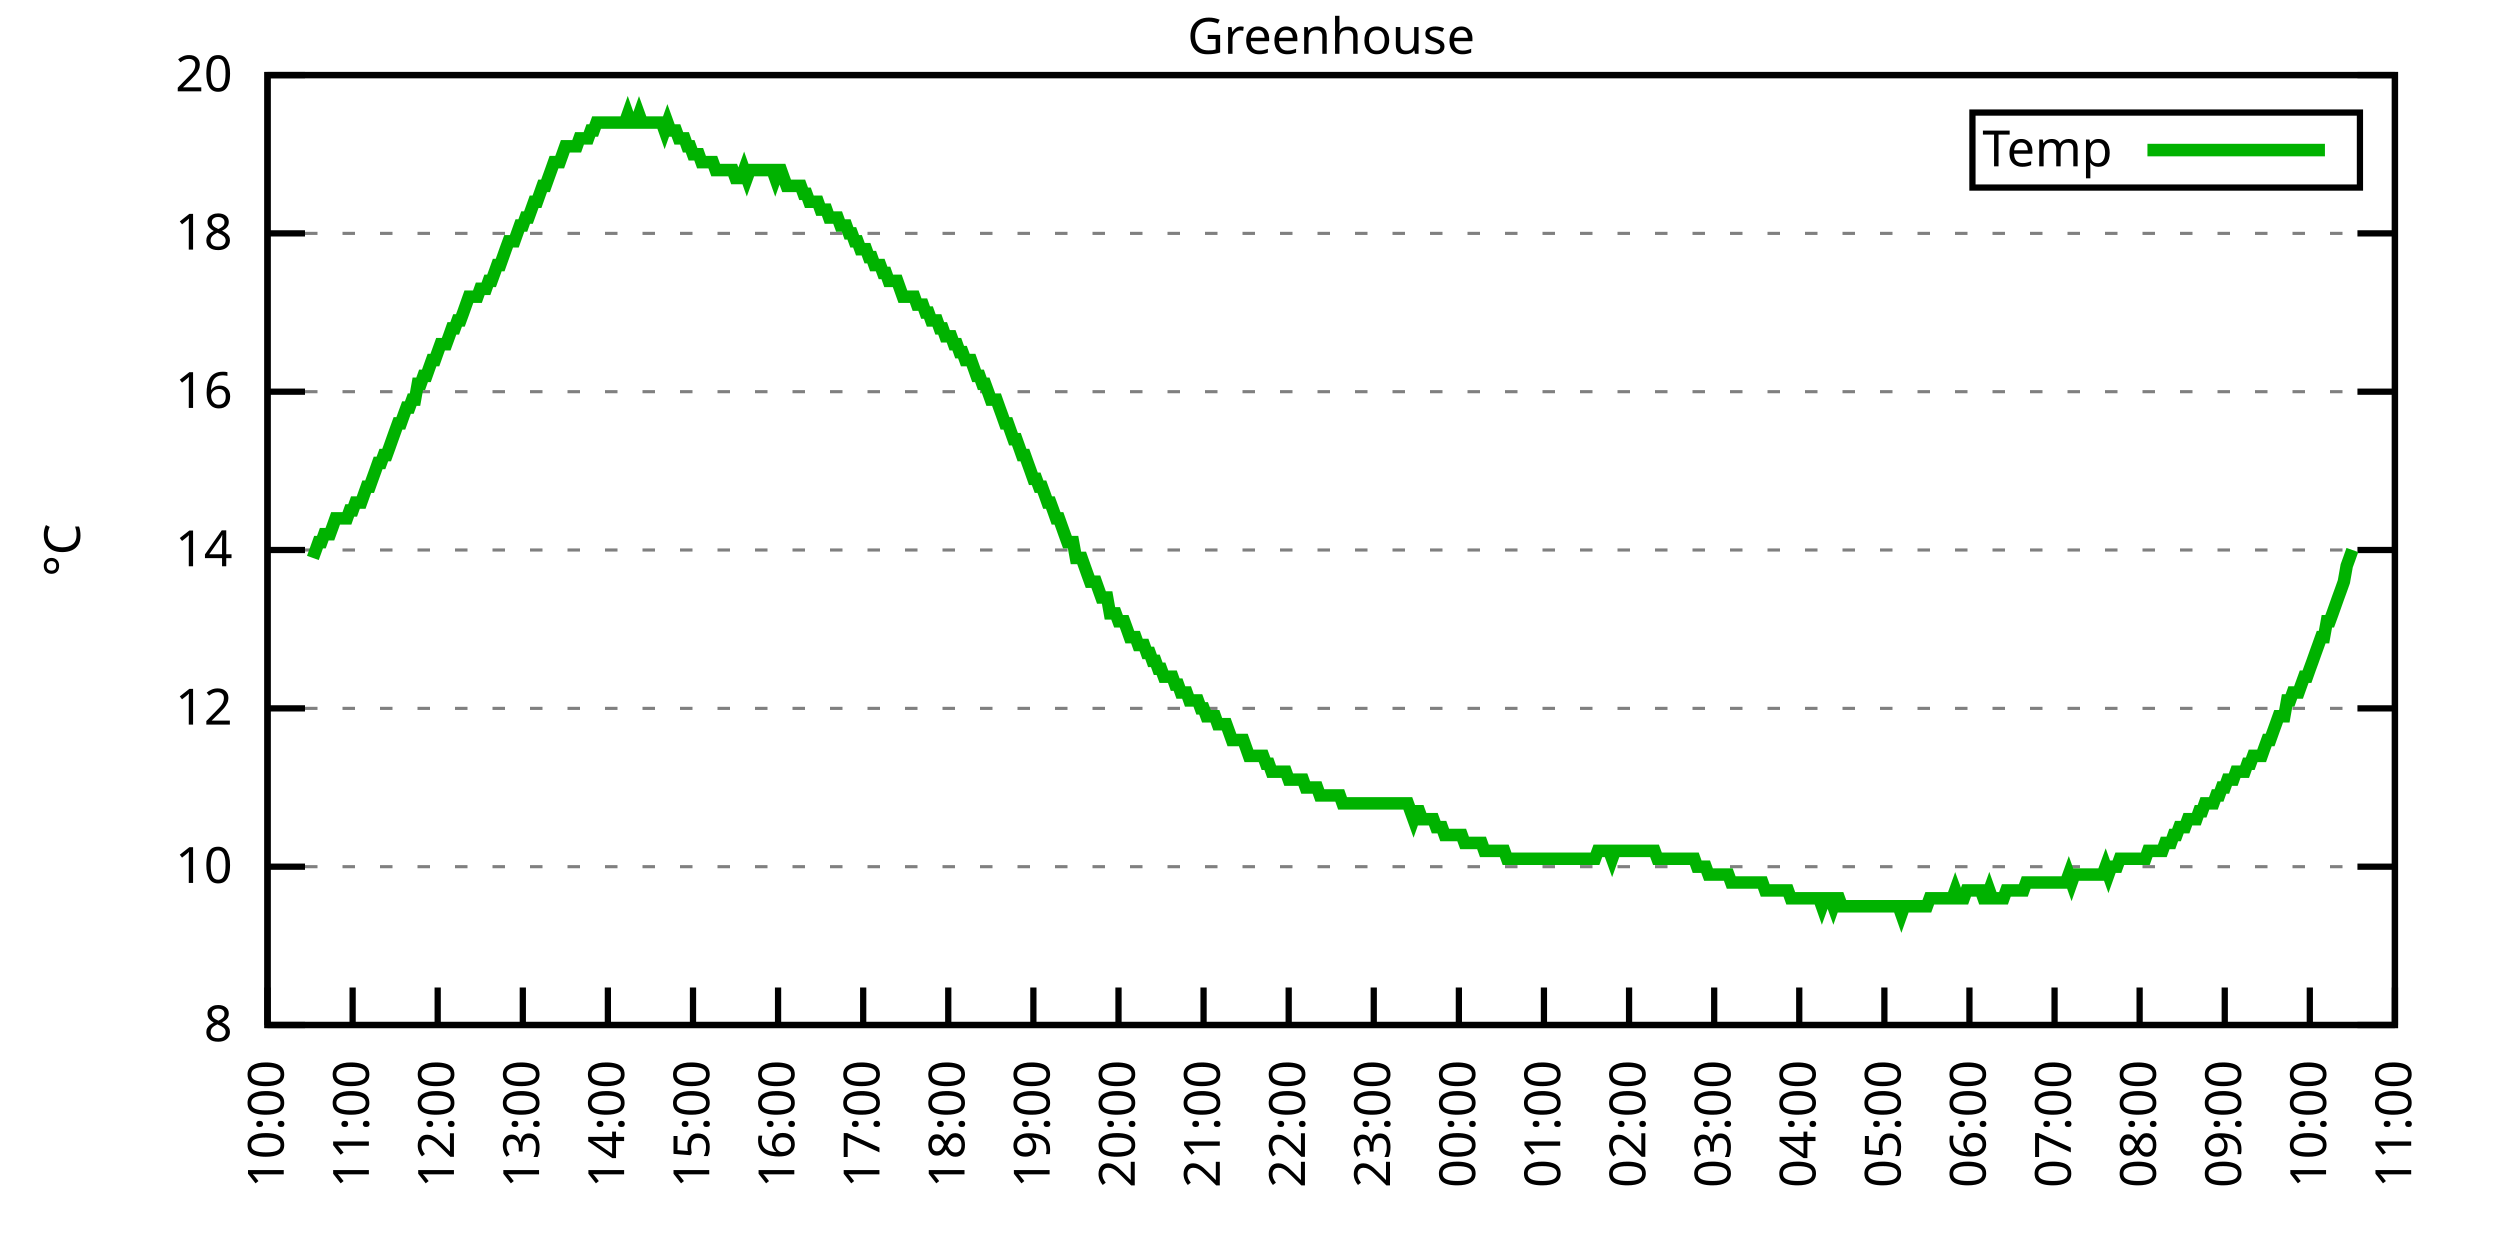
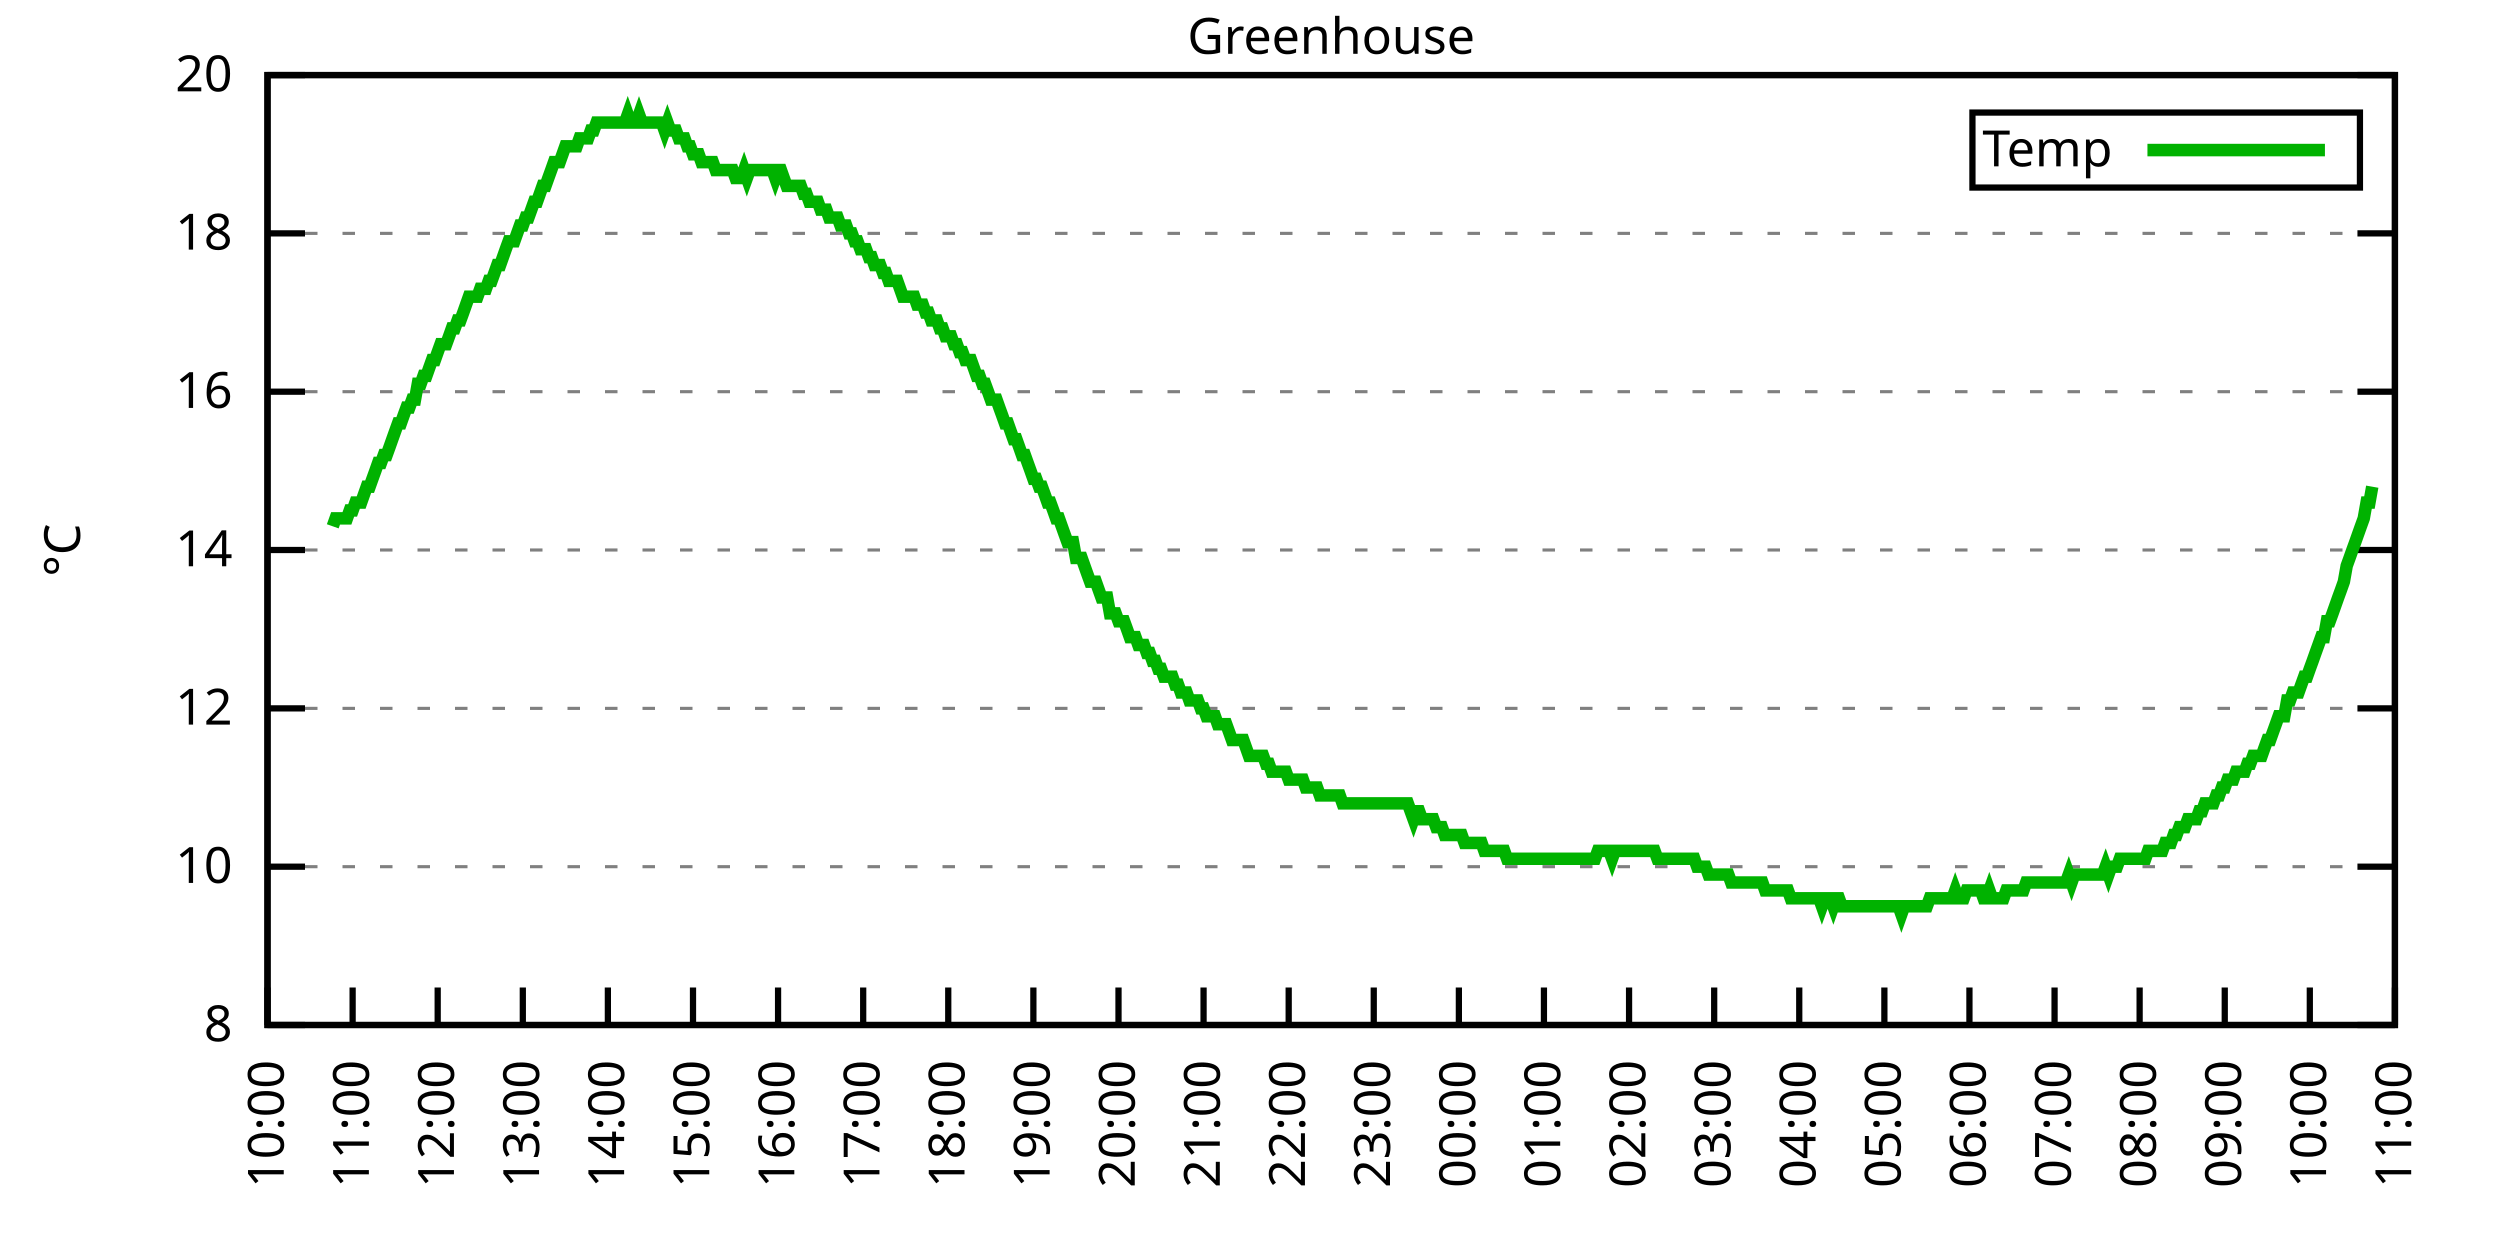
<svg xmlns="http://www.w3.org/2000/svg" xmlns:xlink="http://www.w3.org/1999/xlink" width="400" height="200" viewBox="0 0 400 200">
  <g id="gnuplot_canvas">
    <rect x="0" y="0" width="400" height="200" fill="none" />
    <defs>
      <circle id="gpDot" r="0.5" stroke-width="0.5" stroke="currentColor" />
      <path id="gpPt0" stroke-width="0.333" stroke="currentColor" d="M-1,0 h2 M0,-1 v2" />
      <path id="gpPt1" stroke-width="0.333" stroke="currentColor" d="M-1,-1 L1,1 M1,-1 L-1,1" />
      <path id="gpPt2" stroke-width="0.333" stroke="currentColor" d="M-1,0 L1,0 M0,-1 L0,1 M-1,-1 L1,1 M-1,1 L1,-1" />
      <rect id="gpPt3" stroke-width="0.333" stroke="currentColor" x="-1" y="-1" width="2" height="2" />
      <rect id="gpPt4" stroke-width="0.333" stroke="currentColor" fill="currentColor" x="-1" y="-1" width="2" height="2" />
      <circle id="gpPt5" stroke-width="0.333" stroke="currentColor" cx="0" cy="0" r="1" />
      <use xlink:href="#gpPt5" id="gpPt6" fill="currentColor" stroke="none" />
      <path id="gpPt7" stroke-width="0.333" stroke="currentColor" d="M0,-1.33 L-1.33,0.67 L1.33,0.67 z" />
      <use xlink:href="#gpPt7" id="gpPt8" fill="currentColor" stroke="none" />
      <use xlink:href="#gpPt7" id="gpPt9" stroke="currentColor" transform="rotate(180)" />
      <use xlink:href="#gpPt9" id="gpPt10" fill="currentColor" stroke="none" />
      <use xlink:href="#gpPt3" id="gpPt11" stroke="currentColor" transform="rotate(45)" />
      <use xlink:href="#gpPt11" id="gpPt12" fill="currentColor" stroke="none" />
      <path id="gpPt13" stroke-width="0.333" stroke="currentColor" d="M0,1.330 L1.265,0.411 L0.782,-1.067 L-0.782,-1.076 L-1.265,0.411 z" />
      <use xlink:href="#gpPt13" id="gpPt14" fill="currentColor" stroke="none" />
      <filter id="textbox" filterUnits="objectBoundingBox" x="0" y="0" height="1" width="1">
        <feFlood flood-color="white" flood-opacity="1" result="bgnd" />
        <feComposite in="SourceGraphic" in2="bgnd" operator="atop" />
      </filter>
      <filter id="greybox" filterUnits="objectBoundingBox" x="0" y="0" height="1" width="1">
        <feFlood flood-color="lightgrey" flood-opacity="1" result="grey" />
        <feComposite in="SourceGraphic" in2="grey" operator="atop" />
      </filter>
    </defs>
    <g fill="none" color="white" stroke="currentColor" stroke-width="1.00" stroke-linecap="butt" stroke-linejoin="miter">
</g>
    <g fill="none" color="black" stroke="currentColor" stroke-width="1.00" stroke-linecap="butt" stroke-linejoin="miter">
      <g stroke="none" shape-rendering="crispEdges">
        <polygon fill="rgb(255, 255, 255)" points="42.80,164.00 383.18,164.00 383.18,12.02 42.80,12.02 " />
      </g>
    </g>
    <g fill="none" color="black" stroke="currentColor" stroke-width="1.00" stroke-linecap="butt" stroke-linejoin="miter">
</g>
    <g fill="none" color="black" stroke="black" stroke-width="0.50" stroke-linecap="butt" stroke-linejoin="miter">
</g>
    <g fill="none" color="gray" stroke="currentColor" stroke-width="0.50" stroke-linecap="butt" stroke-linejoin="miter">
      <path stroke="gray" stroke-dasharray="2,4" class="gridline" d="M42.80,164.00 L383.19,164.00  " />
    </g>
    <g fill="none" color="gray" stroke="gray" stroke-width="1.00" stroke-linecap="butt" stroke-linejoin="miter">
</g>
    <g fill="none" color="black" stroke="currentColor" stroke-width="1.00" stroke-linecap="butt" stroke-linejoin="miter">
      <path stroke="black" d="M42.80,164.00 L48.80,164.00 M383.19,164.00 L377.19,164.00  " />
      <g transform="translate(37.20,166.60)" stroke="none" fill="black" font-family="Sans" font-size="8.00" text-anchor="end">
        <text>
          <tspan font-family="Sans"> 8</tspan>
        </text>
      </g>
    </g>
    <g fill="none" color="black" stroke="currentColor" stroke-width="1.00" stroke-linecap="butt" stroke-linejoin="miter">
</g>
    <g fill="none" color="black" stroke="black" stroke-width="0.50" stroke-linecap="butt" stroke-linejoin="miter">
</g>
    <g fill="none" color="gray" stroke="currentColor" stroke-width="0.50" stroke-linecap="butt" stroke-linejoin="miter">
      <path stroke="gray" stroke-dasharray="2,4" class="gridline" d="M42.80,138.67 L383.19,138.67  " />
    </g>
    <g fill="none" color="gray" stroke="gray" stroke-width="1.00" stroke-linecap="butt" stroke-linejoin="miter">
</g>
    <g fill="none" color="black" stroke="currentColor" stroke-width="1.00" stroke-linecap="butt" stroke-linejoin="miter">
      <path stroke="black" d="M42.80,138.67 L48.80,138.67 M383.19,138.67 L377.19,138.67  " />
      <g transform="translate(37.20,141.27)" stroke="none" fill="black" font-family="Sans" font-size="8.00" text-anchor="end">
        <text>
          <tspan font-family="Sans"> 10</tspan>
        </text>
      </g>
    </g>
    <g fill="none" color="black" stroke="currentColor" stroke-width="1.00" stroke-linecap="butt" stroke-linejoin="miter">
</g>
    <g fill="none" color="black" stroke="black" stroke-width="0.50" stroke-linecap="butt" stroke-linejoin="miter">
</g>
    <g fill="none" color="gray" stroke="currentColor" stroke-width="0.50" stroke-linecap="butt" stroke-linejoin="miter">
      <path stroke="gray" stroke-dasharray="2,4" class="gridline" d="M42.80,113.34 L383.19,113.34  " />
    </g>
    <g fill="none" color="gray" stroke="gray" stroke-width="1.00" stroke-linecap="butt" stroke-linejoin="miter">
</g>
    <g fill="none" color="black" stroke="currentColor" stroke-width="1.00" stroke-linecap="butt" stroke-linejoin="miter">
      <path stroke="black" d="M42.80,113.34 L48.80,113.34 M383.19,113.34 L377.19,113.34  " />
      <g transform="translate(37.20,115.94)" stroke="none" fill="black" font-family="Sans" font-size="8.00" text-anchor="end">
        <text>
          <tspan font-family="Sans"> 12</tspan>
        </text>
      </g>
    </g>
    <g fill="none" color="black" stroke="currentColor" stroke-width="1.00" stroke-linecap="butt" stroke-linejoin="miter">
</g>
    <g fill="none" color="black" stroke="black" stroke-width="0.50" stroke-linecap="butt" stroke-linejoin="miter">
</g>
    <g fill="none" color="gray" stroke="currentColor" stroke-width="0.50" stroke-linecap="butt" stroke-linejoin="miter">
      <path stroke="gray" stroke-dasharray="2,4" class="gridline" d="M42.80,88.00 L383.19,88.00  " />
    </g>
    <g fill="none" color="gray" stroke="gray" stroke-width="1.00" stroke-linecap="butt" stroke-linejoin="miter">
</g>
    <g fill="none" color="black" stroke="currentColor" stroke-width="1.00" stroke-linecap="butt" stroke-linejoin="miter">
      <path stroke="black" d="M42.80,88.00 L48.80,88.00 M383.19,88.00 L377.19,88.00  " />
      <g transform="translate(37.20,90.60)" stroke="none" fill="black" font-family="Sans" font-size="8.00" text-anchor="end">
        <text>
          <tspan font-family="Sans"> 14</tspan>
        </text>
      </g>
    </g>
    <g fill="none" color="black" stroke="currentColor" stroke-width="1.00" stroke-linecap="butt" stroke-linejoin="miter">
</g>
    <g fill="none" color="black" stroke="black" stroke-width="0.50" stroke-linecap="butt" stroke-linejoin="miter">
</g>
    <g fill="none" color="gray" stroke="currentColor" stroke-width="0.50" stroke-linecap="butt" stroke-linejoin="miter">
      <path stroke="gray" stroke-dasharray="2,4" class="gridline" d="M42.80,62.67 L383.19,62.67  " />
    </g>
    <g fill="none" color="gray" stroke="gray" stroke-width="1.00" stroke-linecap="butt" stroke-linejoin="miter">
</g>
    <g fill="none" color="black" stroke="currentColor" stroke-width="1.00" stroke-linecap="butt" stroke-linejoin="miter">
      <path stroke="black" d="M42.80,62.67 L48.80,62.67 M383.19,62.67 L377.19,62.67  " />
      <g transform="translate(37.20,65.27)" stroke="none" fill="black" font-family="Sans" font-size="8.00" text-anchor="end">
        <text>
          <tspan font-family="Sans"> 16</tspan>
        </text>
      </g>
    </g>
    <g fill="none" color="black" stroke="currentColor" stroke-width="1.00" stroke-linecap="butt" stroke-linejoin="miter">
</g>
    <g fill="none" color="black" stroke="black" stroke-width="0.50" stroke-linecap="butt" stroke-linejoin="miter">
</g>
    <g fill="none" color="gray" stroke="currentColor" stroke-width="0.50" stroke-linecap="butt" stroke-linejoin="miter">
      <path stroke="gray" stroke-dasharray="2,4" class="gridline" d="M42.80,37.34 L383.19,37.34  " />
    </g>
    <g fill="none" color="gray" stroke="gray" stroke-width="1.00" stroke-linecap="butt" stroke-linejoin="miter">
</g>
    <g fill="none" color="black" stroke="currentColor" stroke-width="1.00" stroke-linecap="butt" stroke-linejoin="miter">
      <path stroke="black" d="M42.80,37.34 L48.80,37.34 M383.19,37.34 L377.19,37.34  " />
      <g transform="translate(37.20,39.94)" stroke="none" fill="black" font-family="Sans" font-size="8.00" text-anchor="end">
        <text>
          <tspan font-family="Sans"> 18</tspan>
        </text>
      </g>
    </g>
    <g fill="none" color="black" stroke="currentColor" stroke-width="1.00" stroke-linecap="butt" stroke-linejoin="miter">
</g>
    <g fill="none" color="black" stroke="black" stroke-width="0.50" stroke-linecap="butt" stroke-linejoin="miter">
</g>
    <g fill="none" color="gray" stroke="currentColor" stroke-width="0.50" stroke-linecap="butt" stroke-linejoin="miter">
      <path stroke="gray" stroke-dasharray="2,4" class="gridline" d="M42.80,12.01 L383.19,12.01  " />
    </g>
    <g fill="none" color="gray" stroke="gray" stroke-width="1.00" stroke-linecap="butt" stroke-linejoin="miter">
</g>
    <g fill="none" color="black" stroke="currentColor" stroke-width="1.00" stroke-linecap="butt" stroke-linejoin="miter">
      <path stroke="black" d="M42.80,12.01 L48.80,12.01 M383.19,12.01 L377.19,12.01  " />
      <g transform="translate(37.20,14.61)" stroke="none" fill="black" font-family="Sans" font-size="8.00" text-anchor="end">
        <text>
          <tspan font-family="Sans"> 20</tspan>
        </text>
      </g>
    </g>
    <g fill="none" color="black" stroke="currentColor" stroke-width="1.00" stroke-linecap="butt" stroke-linejoin="miter">
      <path stroke="black" d="M42.80,164.00 L42.80,158.00  " />
      <g transform="translate(45.40,169.60) rotate(270.00)" stroke="none" fill="black" font-family="Sans" font-size="8.00" text-anchor="end">
        <text>
          <tspan font-family="Sans">10:00</tspan>
        </text>
      </g>
    </g>
    <g fill="none" color="black" stroke="currentColor" stroke-width="1.00" stroke-linecap="butt" stroke-linejoin="miter">
      <path stroke="black" d="M56.42,164.00 L56.42,158.00  " />
      <g transform="translate(59.02,169.60) rotate(270.00)" stroke="none" fill="black" font-family="Sans" font-size="8.00" text-anchor="end">
        <text>
          <tspan font-family="Sans">11:00</tspan>
        </text>
      </g>
    </g>
    <g fill="none" color="black" stroke="currentColor" stroke-width="1.00" stroke-linecap="butt" stroke-linejoin="miter">
      <path stroke="black" d="M70.03,164.00 L70.03,158.00  " />
      <g transform="translate(72.63,169.60) rotate(270.00)" stroke="none" fill="black" font-family="Sans" font-size="8.00" text-anchor="end">
        <text>
          <tspan font-family="Sans">12:00</tspan>
        </text>
      </g>
    </g>
    <g fill="none" color="black" stroke="currentColor" stroke-width="1.00" stroke-linecap="butt" stroke-linejoin="miter">
      <path stroke="black" d="M83.65,164.00 L83.65,158.00  " />
      <g transform="translate(86.25,169.60) rotate(270.00)" stroke="none" fill="black" font-family="Sans" font-size="8.00" text-anchor="end">
        <text>
          <tspan font-family="Sans">13:00</tspan>
        </text>
      </g>
    </g>
    <g fill="none" color="black" stroke="currentColor" stroke-width="1.00" stroke-linecap="butt" stroke-linejoin="miter">
      <path stroke="black" d="M97.26,164.00 L97.26,158.00  " />
      <g transform="translate(99.86,169.60) rotate(270.00)" stroke="none" fill="black" font-family="Sans" font-size="8.00" text-anchor="end">
        <text>
          <tspan font-family="Sans">14:00</tspan>
        </text>
      </g>
    </g>
    <g fill="none" color="black" stroke="currentColor" stroke-width="1.00" stroke-linecap="butt" stroke-linejoin="miter">
      <path stroke="black" d="M110.88,164.00 L110.88,158.00  " />
      <g transform="translate(113.48,169.60) rotate(270.00)" stroke="none" fill="black" font-family="Sans" font-size="8.00" text-anchor="end">
        <text>
          <tspan font-family="Sans">15:00</tspan>
        </text>
      </g>
    </g>
    <g fill="none" color="black" stroke="currentColor" stroke-width="1.00" stroke-linecap="butt" stroke-linejoin="miter">
      <path stroke="black" d="M124.49,164.00 L124.49,158.00  " />
      <g transform="translate(127.09,169.60) rotate(270.00)" stroke="none" fill="black" font-family="Sans" font-size="8.00" text-anchor="end">
        <text>
          <tspan font-family="Sans">16:00</tspan>
        </text>
      </g>
    </g>
    <g fill="none" color="black" stroke="currentColor" stroke-width="1.00" stroke-linecap="butt" stroke-linejoin="miter">
      <path stroke="black" d="M138.11,164.00 L138.11,158.00  " />
      <g transform="translate(140.71,169.60) rotate(270.00)" stroke="none" fill="black" font-family="Sans" font-size="8.00" text-anchor="end">
        <text>
          <tspan font-family="Sans">17:00</tspan>
        </text>
      </g>
    </g>
    <g fill="none" color="black" stroke="currentColor" stroke-width="1.00" stroke-linecap="butt" stroke-linejoin="miter">
      <path stroke="black" d="M151.72,164.00 L151.72,158.00  " />
      <g transform="translate(154.32,169.60) rotate(270.00)" stroke="none" fill="black" font-family="Sans" font-size="8.00" text-anchor="end">
        <text>
          <tspan font-family="Sans">18:00</tspan>
        </text>
      </g>
    </g>
    <g fill="none" color="black" stroke="currentColor" stroke-width="1.00" stroke-linecap="butt" stroke-linejoin="miter">
      <path stroke="black" d="M165.34,164.00 L165.34,158.00  " />
      <g transform="translate(167.94,169.60) rotate(270.00)" stroke="none" fill="black" font-family="Sans" font-size="8.00" text-anchor="end">
        <text>
          <tspan font-family="Sans">19:00</tspan>
        </text>
      </g>
    </g>
    <g fill="none" color="black" stroke="currentColor" stroke-width="1.00" stroke-linecap="butt" stroke-linejoin="miter">
      <path stroke="black" d="M178.96,164.00 L178.96,158.00  " />
      <g transform="translate(181.56,169.60) rotate(270.00)" stroke="none" fill="black" font-family="Sans" font-size="8.00" text-anchor="end">
        <text>
          <tspan font-family="Sans">20:00</tspan>
        </text>
      </g>
    </g>
    <g fill="none" color="black" stroke="currentColor" stroke-width="1.00" stroke-linecap="butt" stroke-linejoin="miter">
      <path stroke="black" d="M192.57,164.00 L192.57,158.00  " />
      <g transform="translate(195.17,169.60) rotate(270.00)" stroke="none" fill="black" font-family="Sans" font-size="8.00" text-anchor="end">
        <text>
          <tspan font-family="Sans">21:00</tspan>
        </text>
      </g>
    </g>
    <g fill="none" color="black" stroke="currentColor" stroke-width="1.00" stroke-linecap="butt" stroke-linejoin="miter">
      <path stroke="black" d="M206.19,164.00 L206.19,158.00  " />
      <g transform="translate(208.79,169.60) rotate(270.00)" stroke="none" fill="black" font-family="Sans" font-size="8.00" text-anchor="end">
        <text>
          <tspan font-family="Sans">22:00</tspan>
        </text>
      </g>
    </g>
    <g fill="none" color="black" stroke="currentColor" stroke-width="1.00" stroke-linecap="butt" stroke-linejoin="miter">
      <path stroke="black" d="M219.80,164.00 L219.80,158.00  " />
      <g transform="translate(222.40,169.60) rotate(270.00)" stroke="none" fill="black" font-family="Sans" font-size="8.00" text-anchor="end">
        <text>
          <tspan font-family="Sans">23:00</tspan>
        </text>
      </g>
    </g>
    <g fill="none" color="black" stroke="currentColor" stroke-width="1.00" stroke-linecap="butt" stroke-linejoin="miter">
      <path stroke="black" d="M233.42,164.00 L233.42,158.00  " />
      <g transform="translate(236.02,169.60) rotate(270.00)" stroke="none" fill="black" font-family="Sans" font-size="8.00" text-anchor="end">
        <text>
          <tspan font-family="Sans">00:00</tspan>
        </text>
      </g>
    </g>
    <g fill="none" color="black" stroke="currentColor" stroke-width="1.00" stroke-linecap="butt" stroke-linejoin="miter">
      <path stroke="black" d="M247.03,164.00 L247.03,158.00  " />
      <g transform="translate(249.63,169.60) rotate(270.00)" stroke="none" fill="black" font-family="Sans" font-size="8.00" text-anchor="end">
        <text>
          <tspan font-family="Sans">01:00</tspan>
        </text>
      </g>
    </g>
    <g fill="none" color="black" stroke="currentColor" stroke-width="1.00" stroke-linecap="butt" stroke-linejoin="miter">
      <path stroke="black" d="M260.65,164.00 L260.65,158.00  " />
      <g transform="translate(263.25,169.60) rotate(270.00)" stroke="none" fill="black" font-family="Sans" font-size="8.00" text-anchor="end">
        <text>
          <tspan font-family="Sans">02:00</tspan>
        </text>
      </g>
    </g>
    <g fill="none" color="black" stroke="currentColor" stroke-width="1.00" stroke-linecap="butt" stroke-linejoin="miter">
      <path stroke="black" d="M274.27,164.00 L274.27,158.00  " />
      <g transform="translate(276.87,169.60) rotate(270.00)" stroke="none" fill="black" font-family="Sans" font-size="8.00" text-anchor="end">
        <text>
          <tspan font-family="Sans">03:00</tspan>
        </text>
      </g>
    </g>
    <g fill="none" color="black" stroke="currentColor" stroke-width="1.00" stroke-linecap="butt" stroke-linejoin="miter">
      <path stroke="black" d="M287.88,164.00 L287.88,158.00  " />
      <g transform="translate(290.48,169.60) rotate(270.00)" stroke="none" fill="black" font-family="Sans" font-size="8.00" text-anchor="end">
        <text>
          <tspan font-family="Sans">04:00</tspan>
        </text>
      </g>
    </g>
    <g fill="none" color="black" stroke="currentColor" stroke-width="1.00" stroke-linecap="butt" stroke-linejoin="miter">
      <path stroke="black" d="M301.50,164.00 L301.50,158.00  " />
      <g transform="translate(304.10,169.60) rotate(270.00)" stroke="none" fill="black" font-family="Sans" font-size="8.00" text-anchor="end">
        <text>
          <tspan font-family="Sans">05:00</tspan>
        </text>
      </g>
    </g>
    <g fill="none" color="black" stroke="currentColor" stroke-width="1.00" stroke-linecap="butt" stroke-linejoin="miter">
      <path stroke="black" d="M315.11,164.00 L315.11,158.00  " />
      <g transform="translate(317.71,169.60) rotate(270.00)" stroke="none" fill="black" font-family="Sans" font-size="8.00" text-anchor="end">
        <text>
          <tspan font-family="Sans">06:00</tspan>
        </text>
      </g>
    </g>
    <g fill="none" color="black" stroke="currentColor" stroke-width="1.00" stroke-linecap="butt" stroke-linejoin="miter">
      <path stroke="black" d="M328.73,164.00 L328.73,158.00  " />
      <g transform="translate(331.33,169.60) rotate(270.00)" stroke="none" fill="black" font-family="Sans" font-size="8.00" text-anchor="end">
        <text>
          <tspan font-family="Sans">07:00</tspan>
        </text>
      </g>
    </g>
    <g fill="none" color="black" stroke="currentColor" stroke-width="1.00" stroke-linecap="butt" stroke-linejoin="miter">
      <path stroke="black" d="M342.34,164.00 L342.34,158.00  " />
      <g transform="translate(344.94,169.60) rotate(270.00)" stroke="none" fill="black" font-family="Sans" font-size="8.00" text-anchor="end">
        <text>
          <tspan font-family="Sans">08:00</tspan>
        </text>
      </g>
    </g>
    <g fill="none" color="black" stroke="currentColor" stroke-width="1.00" stroke-linecap="butt" stroke-linejoin="miter">
      <path stroke="black" d="M355.96,164.00 L355.96,158.00  " />
      <g transform="translate(358.56,169.60) rotate(270.00)" stroke="none" fill="black" font-family="Sans" font-size="8.00" text-anchor="end">
        <text>
          <tspan font-family="Sans">09:00</tspan>
        </text>
      </g>
    </g>
    <g fill="none" color="black" stroke="currentColor" stroke-width="1.00" stroke-linecap="butt" stroke-linejoin="miter">
      <path stroke="black" d="M369.57,164.00 L369.57,158.00  " />
      <g transform="translate(372.17,169.60) rotate(270.00)" stroke="none" fill="black" font-family="Sans" font-size="8.00" text-anchor="end">
        <text>
          <tspan font-family="Sans">10:00</tspan>
        </text>
      </g>
    </g>
    <g fill="none" color="black" stroke="currentColor" stroke-width="1.00" stroke-linecap="butt" stroke-linejoin="miter">
      <path stroke="black" d="M383.19,164.00 L383.19,158.00  " />
      <g transform="translate(385.79,169.60) rotate(270.00)" stroke="none" fill="black" font-family="Sans" font-size="8.00" text-anchor="end">
        <text>
          <tspan font-family="Sans">11:00</tspan>
        </text>
      </g>
    </g>
    <g fill="none" color="black" stroke="currentColor" stroke-width="1.00" stroke-linecap="butt" stroke-linejoin="miter">
</g>
    <g fill="none" color="black" stroke="currentColor" stroke-width="1.00" stroke-linecap="butt" stroke-linejoin="miter">
      <path stroke="black" d="M42.80,12.01 L42.80,164.00 L383.19,164.00 L383.19,12.01 L42.80,12.01 Z  " />
    </g>
    <g fill="none" color="black" stroke="currentColor" stroke-width="1.00" stroke-linecap="butt" stroke-linejoin="miter">
</g>
    <g fill="none" color="black" stroke="currentColor" stroke-width="1.00" stroke-linecap="butt" stroke-linejoin="miter">
      <path stroke="black" d="M315.59,30.01 L315.59,18.01 L377.59,18.01 L377.59,30.01 L315.59,30.01 Z  " />
    </g>
    <g id="Greenhouse_plot_1">
      <g fill="none" color="white" stroke="black" stroke-width="2.00" stroke-linecap="butt" stroke-linejoin="miter">
</g>
      <g fill="none" color="black" stroke="currentColor" stroke-width="2.00" stroke-linecap="butt" stroke-linejoin="miter">
        <g transform="translate(337.99,26.61)" stroke="none" fill="black" font-family="Sans" font-size="8.00" text-anchor="end">
          <text>
            <tspan font-family="Sans">Temp</tspan>
          </text>
        </g>
      </g>
      <g fill="none" color="black" stroke="currentColor" stroke-width="2.00" stroke-linecap="butt" stroke-linejoin="miter">
-         <path stroke="rgb(  0, 178,   0)" d="M343.59,24.01 L371.99,24.01 M50.06,89.27 L50.52,88.00 L50.97,86.74 L51.42,86.74 L51.88,85.47 L52.33,85.47   L52.78,85.47 L53.24,84.21 L53.69,82.94 L54.15,82.94 L54.60,82.94 L55.05,82.94 L55.51,82.94 L55.96,81.67   L56.42,81.67 L56.87,80.41 L57.32,80.41 L57.78,80.41 L58.23,79.14 L58.68,77.87 L59.14,77.87 L59.59,76.61   L60.05,75.34 L60.50,74.07 L60.95,74.07 L61.41,72.81 L61.86,72.81 L62.32,71.54 L62.77,70.27 L63.22,69.01   L63.68,67.74 L64.13,67.74 L64.58,66.47 L65.04,65.21 L65.49,65.21 L65.95,63.94 L66.40,63.94 L66.85,61.41   L67.31,61.41 L67.76,60.14 L68.22,60.14 L68.67,58.87 L69.12,57.61 L69.58,57.61 L70.03,56.34 L70.49,55.07   L70.94,55.07 L71.39,55.07 L71.85,53.81 L72.30,52.54 L72.75,52.54 L73.21,51.27 L73.66,51.27 L74.12,50.01   L74.57,48.74 L75.02,47.47 L75.48,47.47 L75.93,47.47 L76.39,47.47 L76.84,46.21 L77.29,46.21 L77.75,46.21   L78.20,44.94 L78.65,44.94 L79.11,43.67 L79.56,42.41 L80.02,42.41 L80.47,41.14 L80.92,39.87 L81.38,38.61   L81.83,38.61 L82.29,38.61 L82.74,37.34 L83.19,36.08 L83.65,36.08 L84.10,34.81 L84.55,34.81 L85.01,33.54   L85.46,32.28 L85.92,32.28 L86.37,31.01 L86.82,29.74 L87.28,29.74 L87.73,28.48 L88.19,27.21 L88.64,25.94   L89.09,25.94 L89.55,25.94 L90.00,24.68 L90.45,23.41 L90.91,23.41 L91.36,23.41 L91.82,23.41 L92.27,23.41   L92.72,22.14 L93.18,22.14 L93.63,22.14 L94.09,22.14 L94.54,20.88 L94.99,20.88 L95.45,19.61 L95.90,19.61   L96.35,19.61 L96.81,19.61 L97.26,19.61 L97.72,19.61 L98.17,19.61 L98.62,19.61 L99.08,19.61 L99.53,19.61   L99.99,19.61 L100.44,18.34 L100.89,19.61 L101.35,19.61 L101.80,19.61 L102.25,18.34 L102.71,19.61 L103.16,19.61   L103.62,19.61 L104.07,19.61 L104.52,19.61 L104.98,19.61 L105.43,19.61 L105.89,19.61 L106.34,20.88 L106.79,19.61   L107.25,20.88 L107.70,20.88 L108.15,20.88 L108.61,22.14 L109.06,22.14 L109.52,22.14 L109.97,23.41 L110.42,23.41   L110.88,24.68 L111.33,24.68 L111.79,24.68 L112.24,25.94 L112.69,25.94 L113.15,25.94 L113.60,25.94 L114.05,25.94   L114.51,27.21 L114.96,27.21 L115.42,27.21 L115.87,27.21 L116.32,27.21 L116.78,27.21 L117.23,27.21 L117.69,28.48   L118.14,28.48 L118.59,28.48 L119.05,27.21 L119.50,28.48 L119.96,27.21 L120.41,27.21 L120.86,27.21 L121.32,27.21   L121.77,27.21 L122.22,27.21 L122.68,27.21 L123.13,27.21 L123.59,27.21 L124.04,28.48 L124.49,27.21 L124.95,27.21   L125.40,28.48 L125.86,29.74 L126.31,29.74 L126.76,29.74 L127.22,29.74 L127.67,29.74 L128.12,29.74 L128.58,31.01   L129.03,31.01 L129.49,32.28 L129.94,32.28 L130.39,32.28 L130.85,32.28 L131.30,33.54 L131.76,33.54 L132.21,33.54   L132.66,34.81 L133.12,34.81 L133.57,34.81 L134.02,34.81 L134.48,36.08 L134.93,36.08 L135.39,36.08 L135.84,37.34   L136.29,37.34 L136.75,38.61 L137.20,38.61 L137.66,39.87 L138.11,39.87 L138.56,39.87 L139.02,41.14 L139.47,41.14   L139.92,42.41 L140.38,42.41 L140.83,42.41 L141.29,43.67 L141.74,43.67 L142.19,44.94 L142.65,44.94 L143.10,44.94   L143.56,44.94 L144.01,46.21 L144.46,47.47 L144.92,47.47 L145.37,47.47 L145.82,47.47 L146.28,47.47 L146.73,48.74   L147.19,48.74 L147.64,48.74 L148.09,50.01 L148.55,50.01 L149.00,51.27 L149.46,51.27 L149.91,51.27 L150.36,52.54   L150.82,52.54 L151.27,53.81 L151.72,53.81 L152.18,53.81 L152.63,55.07 L153.09,55.07 L153.54,56.34 L153.99,56.34   L154.45,57.61 L154.90,57.61 L155.36,57.61 L155.81,58.87 L156.26,60.14 L156.72,60.14 L157.17,61.41 L157.62,61.41   L158.08,62.67 L158.53,63.94 L158.99,63.94 L159.44,63.94 L159.89,65.21 L160.35,66.47 L160.80,67.74 L161.26,67.74   L161.71,69.01 L162.16,70.27 L162.62,70.27 L163.07,71.54 L163.52,72.81 L163.98,72.81 L164.43,74.07 L164.89,75.34   L165.34,76.61 L165.79,76.61 L166.25,77.87 L166.70,77.87 L167.16,79.14 L167.61,80.41 L168.06,80.41 L168.52,81.67   L168.97,82.94 L169.43,82.94 L169.88,84.21 L170.33,85.47 L170.79,86.74 L171.24,86.74 L171.69,86.74 L172.15,89.27   L172.60,89.27 L173.06,89.27 L173.51,90.54 L173.96,91.80 L174.42,93.07 L174.87,93.07 L175.33,93.07 L175.78,94.34   L176.23,95.60 L176.69,95.60 L177.14,95.60 L177.59,98.14 L178.05,98.14 L178.50,98.14 L178.96,99.40 L179.41,99.40   L179.86,99.40 L180.32,100.67 L180.77,101.94 L181.23,101.94 L181.68,101.94 L182.13,103.20 L182.59,103.20 L183.04,103.20   L183.49,104.47 L183.95,104.47 L184.40,105.74 L184.86,105.74 L185.31,107.00 L185.76,107.00 L186.22,108.27 L186.67,108.27   L187.13,108.27 L187.58,108.27 L188.03,109.54 L188.49,109.54 L188.94,110.80 L189.39,110.80 L189.85,110.80 L190.30,112.07   L190.76,112.07 L191.21,112.07 L191.66,112.07 L192.12,113.34 L192.57,113.34 L193.03,114.60 L193.48,114.60 L193.93,114.60   L194.39,114.60 L194.84,115.87 L195.29,115.87 L195.75,115.87 L196.20,115.87 L196.66,117.14 L197.11,118.40 L197.56,118.40   L198.02,118.40 L198.47,118.40 L198.93,118.40 L199.38,119.67 L199.83,120.94 L200.29,120.94 L200.74,120.94 L201.19,120.94   L201.65,120.94 L202.10,120.94 L202.56,122.20 L203.01,122.20 L203.46,123.47 L203.92,123.47 L204.37,123.47 L204.83,123.47   L205.28,123.47 L205.73,123.47 L206.19,124.74 L206.64,124.74 L207.09,124.74 L207.55,124.74 L208.00,124.74 L208.46,124.74   L208.91,126.00 L209.36,126.00 L209.82,126.00 L210.27,126.00 L210.73,126.00 L211.18,127.27 L211.63,127.27 L212.09,127.27   L212.54,127.27 L213.00,127.27 L213.45,127.27 L213.90,127.27 L214.36,127.27 L214.81,128.54 L215.26,128.54 L215.72,128.54   L216.17,128.54 L216.63,128.54 L217.08,128.54 L217.53,128.54 L217.99,128.54 L218.44,128.54 L218.90,128.54 L219.35,128.54   L219.80,128.54 L220.26,128.54 L220.71,128.54 L221.16,128.54 L221.62,128.54 L222.07,128.54 L222.53,128.54 L222.98,128.54   L223.43,128.54 L223.89,128.54 L224.34,128.54 L224.80,128.54 L225.25,128.54 L225.70,129.80 L226.16,131.07 L226.61,129.80   L227.06,129.80 L227.52,131.07 L227.97,131.07 L228.43,131.07 L228.88,131.07 L229.33,131.07 L229.79,132.34 L230.24,132.34   L230.70,132.34 L231.15,133.60 L231.60,133.60 L232.06,133.60 L232.51,133.60 L232.96,133.60 L233.42,133.60 L233.87,133.60   L234.33,134.87 L234.78,134.87 L235.23,134.87 L235.69,134.87 L236.14,134.87 L236.60,134.87 L237.05,134.87 L237.50,136.14   L237.96,136.14 L238.41,136.14 L238.86,136.14 L239.32,136.14 L239.77,136.14 L240.23,136.14 L240.68,136.14 L241.13,137.40   L241.59,137.40 L242.04,137.40 L242.50,137.40 L242.95,137.40 L243.40,137.40 L243.86,137.40 L244.31,137.40 L244.76,137.40   L245.22,137.40 L245.67,137.40 L246.13,137.40 L246.58,137.40 L247.03,137.40 L247.49,137.40 L247.94,137.40 L248.40,137.40   L248.85,137.40 L249.30,137.40 L249.76,137.40 L250.21,137.40 L250.66,137.40 L251.12,137.40 L251.57,137.40 L252.03,137.40   L252.48,137.40 L252.93,137.40 L253.39,137.40 L253.84,137.40 L254.30,137.40 L254.75,137.40 L255.20,137.40 L255.66,136.14   L256.11,136.14 L256.56,136.14 L257.02,136.14 L257.47,136.14 L257.93,137.40 L258.38,136.14 L258.83,136.14 L259.29,136.14   L259.74,136.14 L260.20,136.14 L260.65,136.14 L261.10,136.14 L261.56,136.14 L262.01,136.14 L262.47,136.14 L262.92,136.14   L263.37,136.14 L263.83,136.14 L264.28,136.14 L264.73,136.14 L265.19,137.40 L265.64,137.40 L266.10,137.40 L266.55,137.40   L267.00,137.40 L267.46,137.40 L267.91,137.40 L268.37,137.40 L268.82,137.40 L269.27,137.40 L269.73,137.40 L270.18,137.40   L270.63,137.40 L271.09,137.40 L271.54,138.67 L272.00,138.67 L272.45,138.67 L272.90,138.67 L273.36,139.93 L273.81,139.93   L274.27,139.93 L274.72,139.93 L275.17,139.93 L275.63,139.93 L276.08,139.93 L276.53,139.93 L276.99,141.20 L277.44,141.20   L277.90,141.20 L278.35,141.20 L278.80,141.20 L279.26,141.20 L279.71,141.20 L280.17,141.20 L280.62,141.20 L281.07,141.20   L281.53,141.20 L281.98,141.20 L282.43,142.47 L282.89,142.47 L283.34,142.47 L283.80,142.47 L284.25,142.47 L284.70,142.47   L285.16,142.47 L285.61,142.47 L286.07,142.47 L286.52,143.73 L286.97,143.73 L287.43,143.73 L287.88,143.73 L288.33,143.73   L288.79,143.73 L289.24,143.73 L289.70,143.73 L290.15,143.73 L290.60,143.73 L291.06,143.73 L291.51,145.00 L291.97,143.73   L292.42,143.73 L292.87,143.73 L293.33,145.00 L293.78,143.73 L294.23,143.73 L294.69,145.00 L295.14,145.00 L295.60,145.00   L296.05,145.00 L296.50,145.00 L296.96,145.00 L297.41,145.00 L297.87,145.00 L298.32,145.00 L298.77,145.00 L299.23,145.00   L299.68,145.00 L300.13,145.00 L300.59,145.00 L301.04,145.00 L301.50,145.00 L301.95,145.00 L302.40,145.00 L302.86,145.00   L303.31,145.00 L303.77,145.00 L304.22,146.27 L304.67,145.00 L305.13,145.00 L305.58,145.00 L306.03,145.00 L306.49,145.00   L306.94,145.00 L307.40,145.00 L307.85,145.00 L308.30,145.00 L308.76,143.73 L309.21,143.73 L309.67,143.73 L310.12,143.73   L310.57,143.73 L311.03,143.73 L311.48,143.73 L311.94,143.73 L312.39,143.73 L312.84,142.47 L313.30,143.73 L313.75,143.73   L314.20,143.73 L314.66,142.47 L315.11,142.47 L315.57,142.47 L316.02,142.47 L316.47,142.47 L316.93,142.47 L317.38,143.73   L317.84,143.73 L318.29,142.47 L318.74,143.73 L319.20,143.73 L319.65,143.73 L320.10,143.73 L320.56,143.73 L321.01,142.47   L321.47,142.47 L321.92,142.47 L322.37,142.47 L322.83,142.47 L323.28,142.47 L323.74,142.47 L324.19,141.20 L324.64,141.20   L325.10,141.20 L325.55,141.20 L326.00,141.20 L326.46,141.20 L326.91,141.20 L327.37,141.20 L327.82,141.20 L328.27,141.20   L328.73,141.20 L329.18,141.20 L329.64,141.20 L330.09,141.20 L330.54,141.20 L331.00,139.93 L331.45,141.20 L331.90,139.93   L332.36,139.93 L332.81,139.93 L333.27,139.93 L333.72,139.93 L334.17,139.93 L334.63,139.93 L335.08,139.93 L335.54,139.93   L335.99,139.93 L336.44,139.93 L336.90,138.67 L337.35,139.93 L337.80,138.67 L338.26,138.67 L338.71,138.67 L339.17,137.40   L339.62,137.40 L340.07,137.40 L340.53,137.40 L340.98,137.40 L341.44,137.40 L341.89,137.40 L342.34,137.40 L342.80,137.40   L343.25,137.40 L343.70,136.14 L344.16,136.14 L344.61,136.14 L345.07,136.14 L345.52,136.14 L345.97,136.14 L346.43,134.87   L346.88,134.87 L347.34,134.87 L347.79,133.60 L348.24,133.60 L348.70,132.34 L349.15,132.34 L349.60,132.34 L350.06,131.07   L350.51,131.07 L350.97,131.07 L351.42,131.07 L351.87,129.80 L352.33,129.80 L352.78,128.54 L353.24,128.54 L353.69,128.54   L354.14,128.54 L354.60,127.27 L355.05,127.27 L355.50,126.00 L355.96,126.00 L356.41,124.74 L356.87,124.74 L357.32,124.74   L357.77,123.47 L358.23,123.47 L358.68,123.47 L359.14,123.47 L359.59,122.20 L360.04,122.20 L360.50,120.94 L360.95,120.94   L361.41,120.94 L361.86,120.94 L362.31,119.67 L362.77,118.40 L363.22,118.40 L363.67,117.14 L364.13,115.87 L364.58,114.60   L365.04,114.60 L365.49,114.60 L365.94,112.07 L366.40,112.07 L366.85,110.80 L367.31,110.80 L367.76,110.80 L368.21,109.54   L368.67,108.27 L369.12,108.27 L369.57,107.00 L370.03,105.74 L370.48,104.47 L370.94,103.20 L371.39,101.94 L371.84,101.94   L372.30,99.40 L372.75,99.40 L373.21,98.14 L373.66,96.87 L374.11,95.60 L374.57,94.34 L375.02,93.07 L375.47,90.54   L375.93,89.27 L376.38,88.00  " />
+         <path stroke="rgb(  0, 178,   0)" d="M343.59,24.01 L371.99,24.01 M53.24,84.21 L53.69,82.94 L54.15,82.94 L54.60,82.94 L55.05,82.94 L55.51,82.94   L55.96,81.67 L56.42,81.67 L56.87,80.41 L57.32,80.41 L57.78,80.41 L58.23,79.14 L58.68,77.87 L59.14,77.87   L59.59,76.61 L60.05,75.34 L60.50,74.07 L60.95,74.07 L61.41,72.81 L61.86,72.81 L62.32,71.54 L62.77,70.27   L63.22,69.01 L63.68,67.74 L64.13,67.74 L64.58,66.47 L65.04,65.21 L65.49,65.21 L65.95,63.94 L66.40,63.94   L66.85,61.41 L67.31,61.41 L67.76,60.14 L68.22,60.14 L68.67,58.87 L69.12,57.61 L69.58,57.61 L70.03,56.34   L70.49,55.07 L70.94,55.07 L71.39,55.07 L71.85,53.81 L72.30,52.54 L72.75,52.54 L73.21,51.27 L73.66,51.27   L74.12,50.01 L74.57,48.74 L75.02,47.47 L75.48,47.47 L75.93,47.47 L76.39,47.47 L76.84,46.21 L77.29,46.21   L77.75,46.21 L78.20,44.94 L78.65,44.94 L79.11,43.67 L79.56,42.41 L80.02,42.41 L80.47,41.14 L80.92,39.87   L81.38,38.61 L81.83,38.61 L82.29,38.61 L82.74,37.34 L83.19,36.08 L83.65,36.08 L84.10,34.81 L84.55,34.81   L85.01,33.54 L85.46,32.28 L85.92,32.28 L86.37,31.01 L86.82,29.74 L87.28,29.74 L87.73,28.48 L88.19,27.21   L88.64,25.94 L89.09,25.94 L89.55,25.94 L90.00,24.68 L90.45,23.41 L90.91,23.41 L91.36,23.41 L91.82,23.41   L92.27,23.41 L92.72,22.14 L93.18,22.14 L93.63,22.14 L94.09,22.14 L94.54,20.88 L94.99,20.88 L95.45,19.61   L95.90,19.61 L96.35,19.61 L96.81,19.61 L97.26,19.61 L97.72,19.61 L98.17,19.61 L98.62,19.61 L99.08,19.61   L99.53,19.61 L99.99,19.61 L100.44,18.34 L100.89,19.61 L101.35,19.61 L101.80,19.61 L102.25,18.34 L102.71,19.61   L103.16,19.61 L103.62,19.61 L104.07,19.61 L104.52,19.61 L104.98,19.61 L105.43,19.61 L105.89,19.61 L106.34,20.88   L106.79,19.61 L107.25,20.88 L107.70,20.88 L108.15,20.88 L108.61,22.14 L109.06,22.14 L109.52,22.14 L109.97,23.41   L110.42,23.41 L110.88,24.68 L111.33,24.68 L111.79,24.68 L112.24,25.94 L112.69,25.94 L113.15,25.94 L113.60,25.94   L114.05,25.94 L114.51,27.21 L114.96,27.21 L115.42,27.21 L115.87,27.21 L116.32,27.21 L116.78,27.21 L117.23,27.21   L117.69,28.48 L118.14,28.48 L118.59,28.48 L119.05,27.21 L119.50,28.48 L119.96,27.21 L120.41,27.21 L120.86,27.21   L121.32,27.21 L121.77,27.21 L122.22,27.21 L122.68,27.21 L123.13,27.21 L123.59,27.21 L124.04,28.48 L124.49,27.21   L124.95,27.21 L125.40,28.48 L125.86,29.74 L126.31,29.74 L126.76,29.74 L127.22,29.74 L127.67,29.74 L128.12,29.74   L128.58,31.01 L129.03,31.01 L129.49,32.28 L129.94,32.28 L130.39,32.28 L130.85,32.28 L131.30,33.54 L131.76,33.54   L132.21,33.54 L132.66,34.81 L133.12,34.81 L133.57,34.81 L134.02,34.81 L134.48,36.08 L134.93,36.08 L135.39,36.08   L135.84,37.34 L136.29,37.34 L136.75,38.61 L137.20,38.61 L137.66,39.87 L138.11,39.87 L138.56,39.87 L139.02,41.14   L139.47,41.14 L139.92,42.41 L140.38,42.41 L140.83,42.41 L141.29,43.67 L141.74,43.67 L142.19,44.94 L142.65,44.94   L143.10,44.94 L143.56,44.94 L144.01,46.21 L144.46,47.47 L144.92,47.47 L145.37,47.47 L145.82,47.47 L146.28,47.47   L146.73,48.74 L147.19,48.74 L147.64,48.74 L148.09,50.01 L148.55,50.01 L149.00,51.27 L149.46,51.27 L149.91,51.27   L150.36,52.54 L150.82,52.54 L151.27,53.81 L151.72,53.81 L152.18,53.81 L152.63,55.07 L153.09,55.07 L153.54,56.34   L153.99,56.34 L154.45,57.61 L154.90,57.61 L155.36,57.61 L155.81,58.87 L156.26,60.14 L156.72,60.14 L157.17,61.41   L157.62,61.41 L158.08,62.67 L158.53,63.94 L158.99,63.94 L159.44,63.94 L159.89,65.21 L160.35,66.47 L160.80,67.74   L161.26,67.74 L161.71,69.01 L162.16,70.27 L162.62,70.27 L163.07,71.54 L163.52,72.81 L163.98,72.81 L164.43,74.07   L164.89,75.34 L165.34,76.61 L165.79,76.61 L166.25,77.87 L166.70,77.87 L167.16,79.14 L167.61,80.41 L168.06,80.41   L168.52,81.67 L168.97,82.94 L169.43,82.94 L169.88,84.21 L170.33,85.47 L170.79,86.74 L171.24,86.74 L171.69,86.74   L172.15,89.27 L172.60,89.27 L173.06,89.27 L173.51,90.54 L173.96,91.80 L174.42,93.07 L174.87,93.07 L175.33,93.07   L175.78,94.34 L176.23,95.60 L176.69,95.60 L177.14,95.60 L177.59,98.14 L178.05,98.14 L178.50,98.14 L178.96,99.40   L179.41,99.40 L179.86,99.40 L180.32,100.67 L180.77,101.94 L181.23,101.94 L181.68,101.94 L182.13,103.20 L182.59,103.20   L183.04,103.20 L183.49,104.47 L183.95,104.47 L184.40,105.74 L184.86,105.74 L185.31,107.00 L185.76,107.00 L186.22,108.27   L186.67,108.27 L187.13,108.27 L187.58,108.27 L188.03,109.54 L188.49,109.54 L188.94,110.80 L189.39,110.80 L189.85,110.80   L190.30,112.07 L190.76,112.07 L191.21,112.07 L191.66,112.07 L192.12,113.34 L192.57,113.34 L193.03,114.60 L193.48,114.60   L193.93,114.60 L194.39,114.60 L194.84,115.87 L195.29,115.87 L195.75,115.87 L196.20,115.87 L196.66,117.14 L197.11,118.40   L197.56,118.40 L198.02,118.40 L198.47,118.40 L198.93,118.40 L199.38,119.67 L199.83,120.94 L200.29,120.94 L200.74,120.94   L201.19,120.94 L201.65,120.94 L202.10,120.94 L202.56,122.20 L203.01,122.20 L203.46,123.47 L203.92,123.47 L204.37,123.47   L204.83,123.47 L205.28,123.47 L205.73,123.47 L206.19,124.74 L206.64,124.74 L207.09,124.74 L207.55,124.74 L208.00,124.74   L208.46,124.74 L208.91,126.00 L209.36,126.00 L209.82,126.00 L210.27,126.00 L210.73,126.00 L211.18,127.27 L211.63,127.27   L212.09,127.27 L212.54,127.27 L213.00,127.27 L213.45,127.27 L213.90,127.27 L214.36,127.27 L214.81,128.54 L215.26,128.54   L215.72,128.54 L216.17,128.54 L216.63,128.54 L217.08,128.54 L217.53,128.54 L217.99,128.54 L218.44,128.54 L218.90,128.54   L219.35,128.54 L219.80,128.54 L220.26,128.54 L220.71,128.54 L221.16,128.54 L221.62,128.54 L222.07,128.54 L222.53,128.54   L222.98,128.54 L223.43,128.54 L223.89,128.54 L224.34,128.54 L224.80,128.54 L225.25,128.54 L225.70,129.80 L226.16,131.07   L226.61,129.80 L227.06,129.80 L227.52,131.07 L227.97,131.07 L228.43,131.07 L228.88,131.07 L229.33,131.07 L229.79,132.34   L230.24,132.34 L230.70,132.34 L231.15,133.60 L231.60,133.60 L232.06,133.60 L232.51,133.60 L232.96,133.60 L233.42,133.60   L233.87,133.60 L234.33,134.87 L234.78,134.87 L235.23,134.87 L235.69,134.87 L236.14,134.87 L236.60,134.87 L237.05,134.87   L237.50,136.14 L237.96,136.14 L238.41,136.14 L238.86,136.14 L239.32,136.14 L239.77,136.14 L240.23,136.14 L240.68,136.14   L241.13,137.40 L241.59,137.40 L242.04,137.40 L242.50,137.40 L242.95,137.40 L243.40,137.40 L243.86,137.40 L244.31,137.40   L244.76,137.40 L245.22,137.40 L245.67,137.40 L246.13,137.40 L246.58,137.40 L247.03,137.40 L247.49,137.40 L247.94,137.40   L248.40,137.40 L248.85,137.40 L249.30,137.40 L249.76,137.40 L250.21,137.40 L250.66,137.40 L251.12,137.40 L251.57,137.40   L252.03,137.40 L252.48,137.40 L252.93,137.40 L253.39,137.40 L253.84,137.40 L254.30,137.40 L254.75,137.40 L255.20,137.40   L255.66,136.14 L256.11,136.14 L256.56,136.14 L257.02,136.14 L257.47,136.14 L257.93,137.40 L258.38,136.14 L258.83,136.14   L259.29,136.14 L259.74,136.14 L260.20,136.14 L260.65,136.14 L261.10,136.14 L261.56,136.14 L262.01,136.14 L262.47,136.14   L262.92,136.14 L263.37,136.14 L263.83,136.14 L264.28,136.14 L264.73,136.14 L265.19,137.40 L265.64,137.40 L266.10,137.40   L266.55,137.40 L267.00,137.40 L267.46,137.40 L267.91,137.40 L268.37,137.40 L268.82,137.40 L269.27,137.40 L269.73,137.40   L270.18,137.40 L270.63,137.40 L271.09,137.40 L271.54,138.67 L272.00,138.67 L272.45,138.67 L272.90,138.67 L273.36,139.93   L273.81,139.93 L274.27,139.93 L274.72,139.93 L275.17,139.93 L275.63,139.93 L276.08,139.93 L276.53,139.93 L276.99,141.20   L277.44,141.20 L277.90,141.20 L278.35,141.20 L278.80,141.20 L279.26,141.20 L279.71,141.20 L280.17,141.20 L280.62,141.20   L281.07,141.20 L281.53,141.20 L281.98,141.20 L282.43,142.47 L282.89,142.47 L283.34,142.47 L283.80,142.47 L284.25,142.47   L284.70,142.47 L285.16,142.47 L285.61,142.47 L286.07,142.47 L286.52,143.73 L286.97,143.73 L287.43,143.73 L287.88,143.73   L288.33,143.73 L288.79,143.73 L289.24,143.73 L289.70,143.73 L290.15,143.73 L290.60,143.73 L291.06,143.73 L291.51,145.00   L291.97,143.73 L292.42,143.73 L292.87,143.73 L293.33,145.00 L293.78,143.73 L294.23,143.73 L294.69,145.00 L295.14,145.00   L295.60,145.00 L296.05,145.00 L296.50,145.00 L296.96,145.00 L297.41,145.00 L297.87,145.00 L298.32,145.00 L298.77,145.00   L299.23,145.00 L299.68,145.00 L300.13,145.00 L300.59,145.00 L301.04,145.00 L301.50,145.00 L301.95,145.00 L302.40,145.00   L302.86,145.00 L303.31,145.00 L303.77,145.00 L304.22,146.27 L304.67,145.00 L305.13,145.00 L305.58,145.00 L306.03,145.00   L306.49,145.00 L306.94,145.00 L307.40,145.00 L307.85,145.00 L308.30,145.00 L308.76,143.73 L309.21,143.73 L309.67,143.73   L310.12,143.73 L310.57,143.73 L311.03,143.73 L311.48,143.73 L311.94,143.73 L312.39,143.73 L312.84,142.47 L313.30,143.73   L313.75,143.73 L314.20,143.73 L314.66,142.47 L315.11,142.47 L315.57,142.47 L316.02,142.47 L316.47,142.47 L316.93,142.47   L317.38,143.73 L317.84,143.73 L318.29,142.47 L318.74,143.73 L319.20,143.73 L319.65,143.73 L320.10,143.73 L320.56,143.73   L321.01,142.47 L321.47,142.47 L321.92,142.47 L322.37,142.47 L322.83,142.47 L323.28,142.47 L323.74,142.47 L324.19,141.20   L324.64,141.20 L325.10,141.20 L325.55,141.20 L326.00,141.20 L326.46,141.20 L326.91,141.20 L327.37,141.20 L327.82,141.20   L328.27,141.20 L328.73,141.20 L329.18,141.20 L329.64,141.20 L330.09,141.20 L330.54,141.20 L331.00,139.93 L331.45,141.20   L331.90,139.93 L332.36,139.93 L332.81,139.93 L333.27,139.93 L333.72,139.93 L334.17,139.93 L334.63,139.93 L335.08,139.93   L335.54,139.93 L335.99,139.93 L336.44,139.93 L336.90,138.67 L337.35,139.93 L337.80,138.67 L338.26,138.67 L338.71,138.67   L339.17,137.40 L339.62,137.40 L340.07,137.40 L340.53,137.40 L340.98,137.40 L341.44,137.40 L341.89,137.40 L342.34,137.40   L342.80,137.40 L343.25,137.40 L343.70,136.14 L344.16,136.14 L344.61,136.14 L345.07,136.14 L345.52,136.14 L345.97,136.14   L346.43,134.87 L346.88,134.87 L347.34,134.87 L347.79,133.60 L348.24,133.60 L348.70,132.34 L349.15,132.34 L349.60,132.34   L350.06,131.07 L350.51,131.07 L350.97,131.07 L351.42,131.07 L351.87,129.80 L352.33,129.80 L352.78,128.54 L353.24,128.54   L353.69,128.54 L354.14,128.54 L354.60,127.27 L355.05,127.27 L355.50,126.00 L355.96,126.00 L356.41,124.74 L356.87,124.74   L357.32,124.74 L357.77,123.47 L358.23,123.47 L358.68,123.47 L359.14,123.47 L359.59,122.20 L360.04,122.20 L360.50,120.94   L360.95,120.94 L361.41,120.94 L361.86,120.94 L362.31,119.67 L362.77,118.40 L363.22,118.40 L363.67,117.14 L364.13,115.87   L364.58,114.60 L365.04,114.60 L365.49,114.60 L365.94,112.07 L366.40,112.07 L366.85,110.80 L367.31,110.80 L367.76,110.80   L368.21,109.54 L368.67,108.27 L369.12,108.27 L369.57,107.00 L370.03,105.74 L370.48,104.47 L370.94,103.20 L371.39,101.94   L371.84,101.94 L372.30,99.40 L372.75,99.40 L373.21,98.14 L373.66,96.87 L374.11,95.60 L374.57,94.34 L375.02,93.07   L375.47,90.54 L375.93,89.27 L376.38,88.00 L376.84,86.74 L377.29,85.47 L377.74,84.21 L378.20,82.94 L378.65,80.41   L379.11,80.41 L379.56,77.87  " />
      </g>
    </g>
    <g fill="none" color="black" stroke="currentColor" stroke-width="2.00" stroke-linecap="butt" stroke-linejoin="miter">
</g>
    <g fill="none" color="black" stroke="black" stroke-width="1.00" stroke-linecap="butt" stroke-linejoin="miter">
</g>
    <g fill="none" color="black" stroke="currentColor" stroke-width="1.00" stroke-linecap="butt" stroke-linejoin="miter">
      <path stroke="black" d="M42.80,12.01 L42.80,164.00 L383.19,164.00 L383.19,12.01 L42.80,12.01 Z  " />
      <g transform="translate(12.80,88.01) rotate(270.00)" stroke="none" fill="black" font-family="Sans" font-size="8.00" text-anchor="middle">
        <text>
          <tspan font-family="Sans">°C</tspan>
        </text>
      </g>
    </g>
    <g fill="none" color="black" stroke="currentColor" stroke-width="1.00" stroke-linecap="butt" stroke-linejoin="miter">
</g>
    <g fill="none" color="black" stroke="currentColor" stroke-width="1.00" stroke-linecap="butt" stroke-linejoin="miter">
      <g transform="translate(212.99,8.61)" stroke="none" fill="black" font-family="Sans" font-size="8.00" text-anchor="middle">
        <text>
          <tspan font-family="Sans">Greenhouse</tspan>
        </text>
      </g>
    </g>
    <g fill="none" color="black" stroke="currentColor" stroke-width="1.00" stroke-linecap="butt" stroke-linejoin="miter">
</g>
  </g>
</svg>
